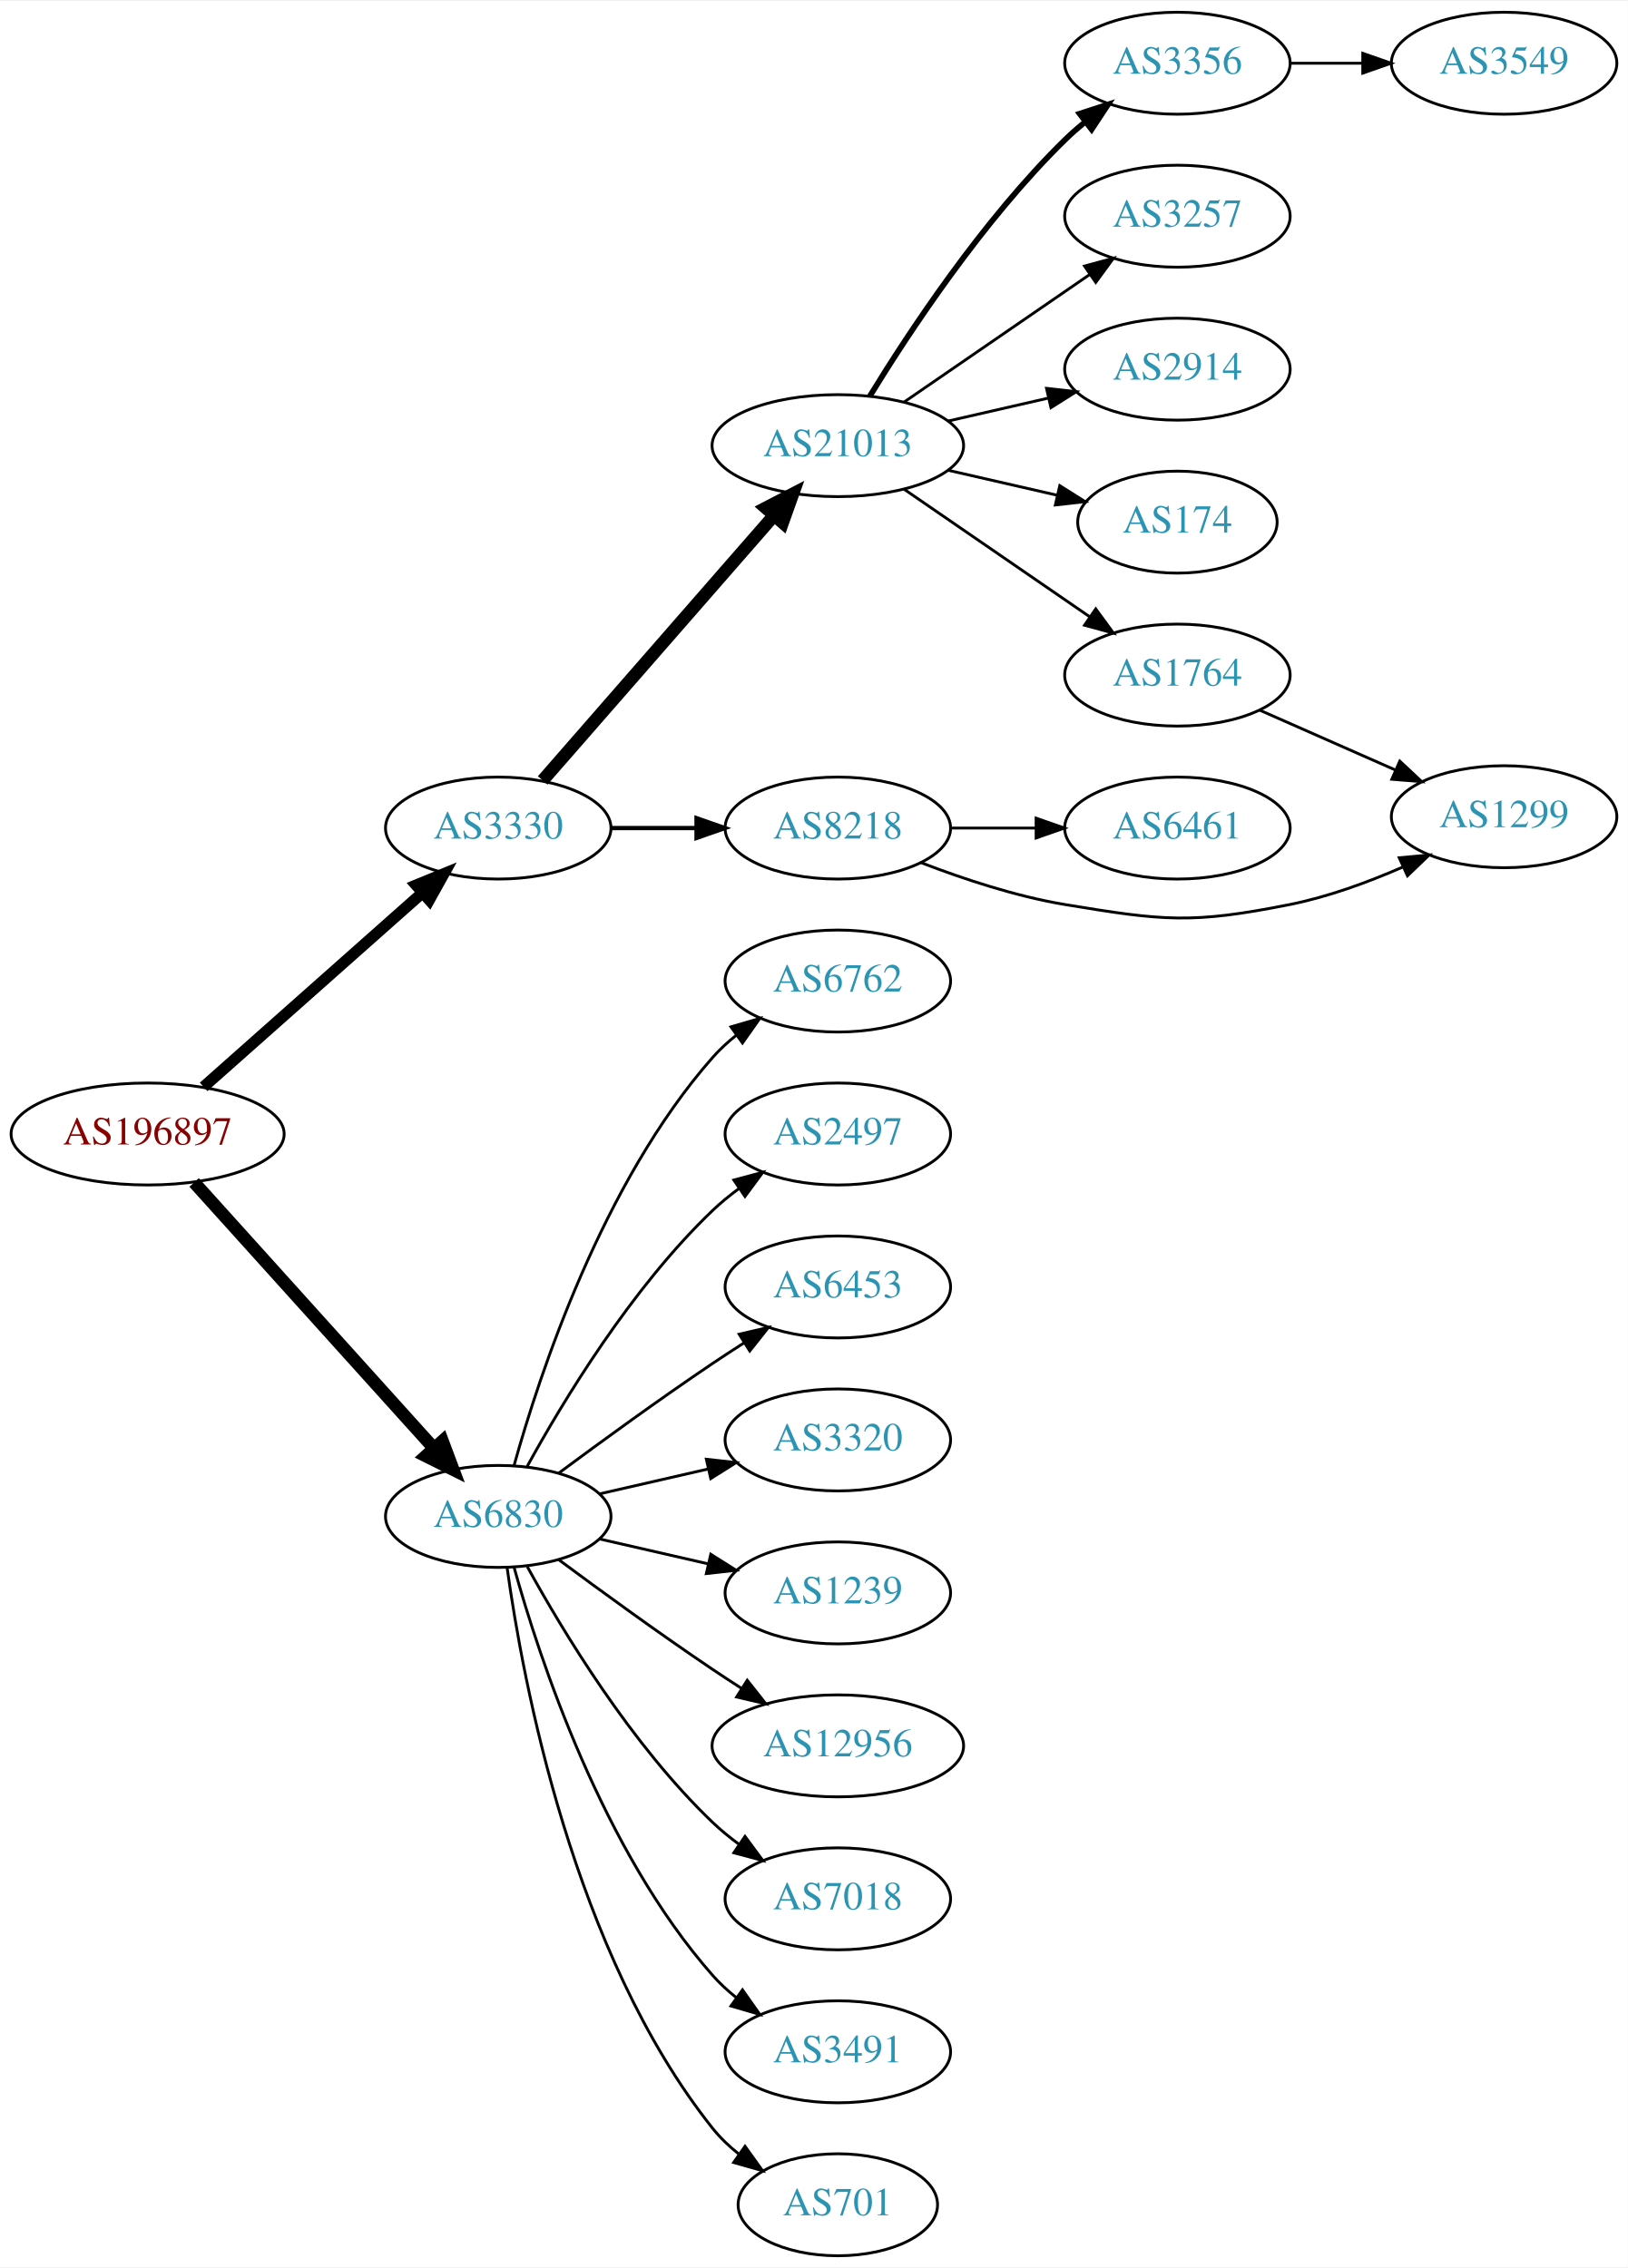
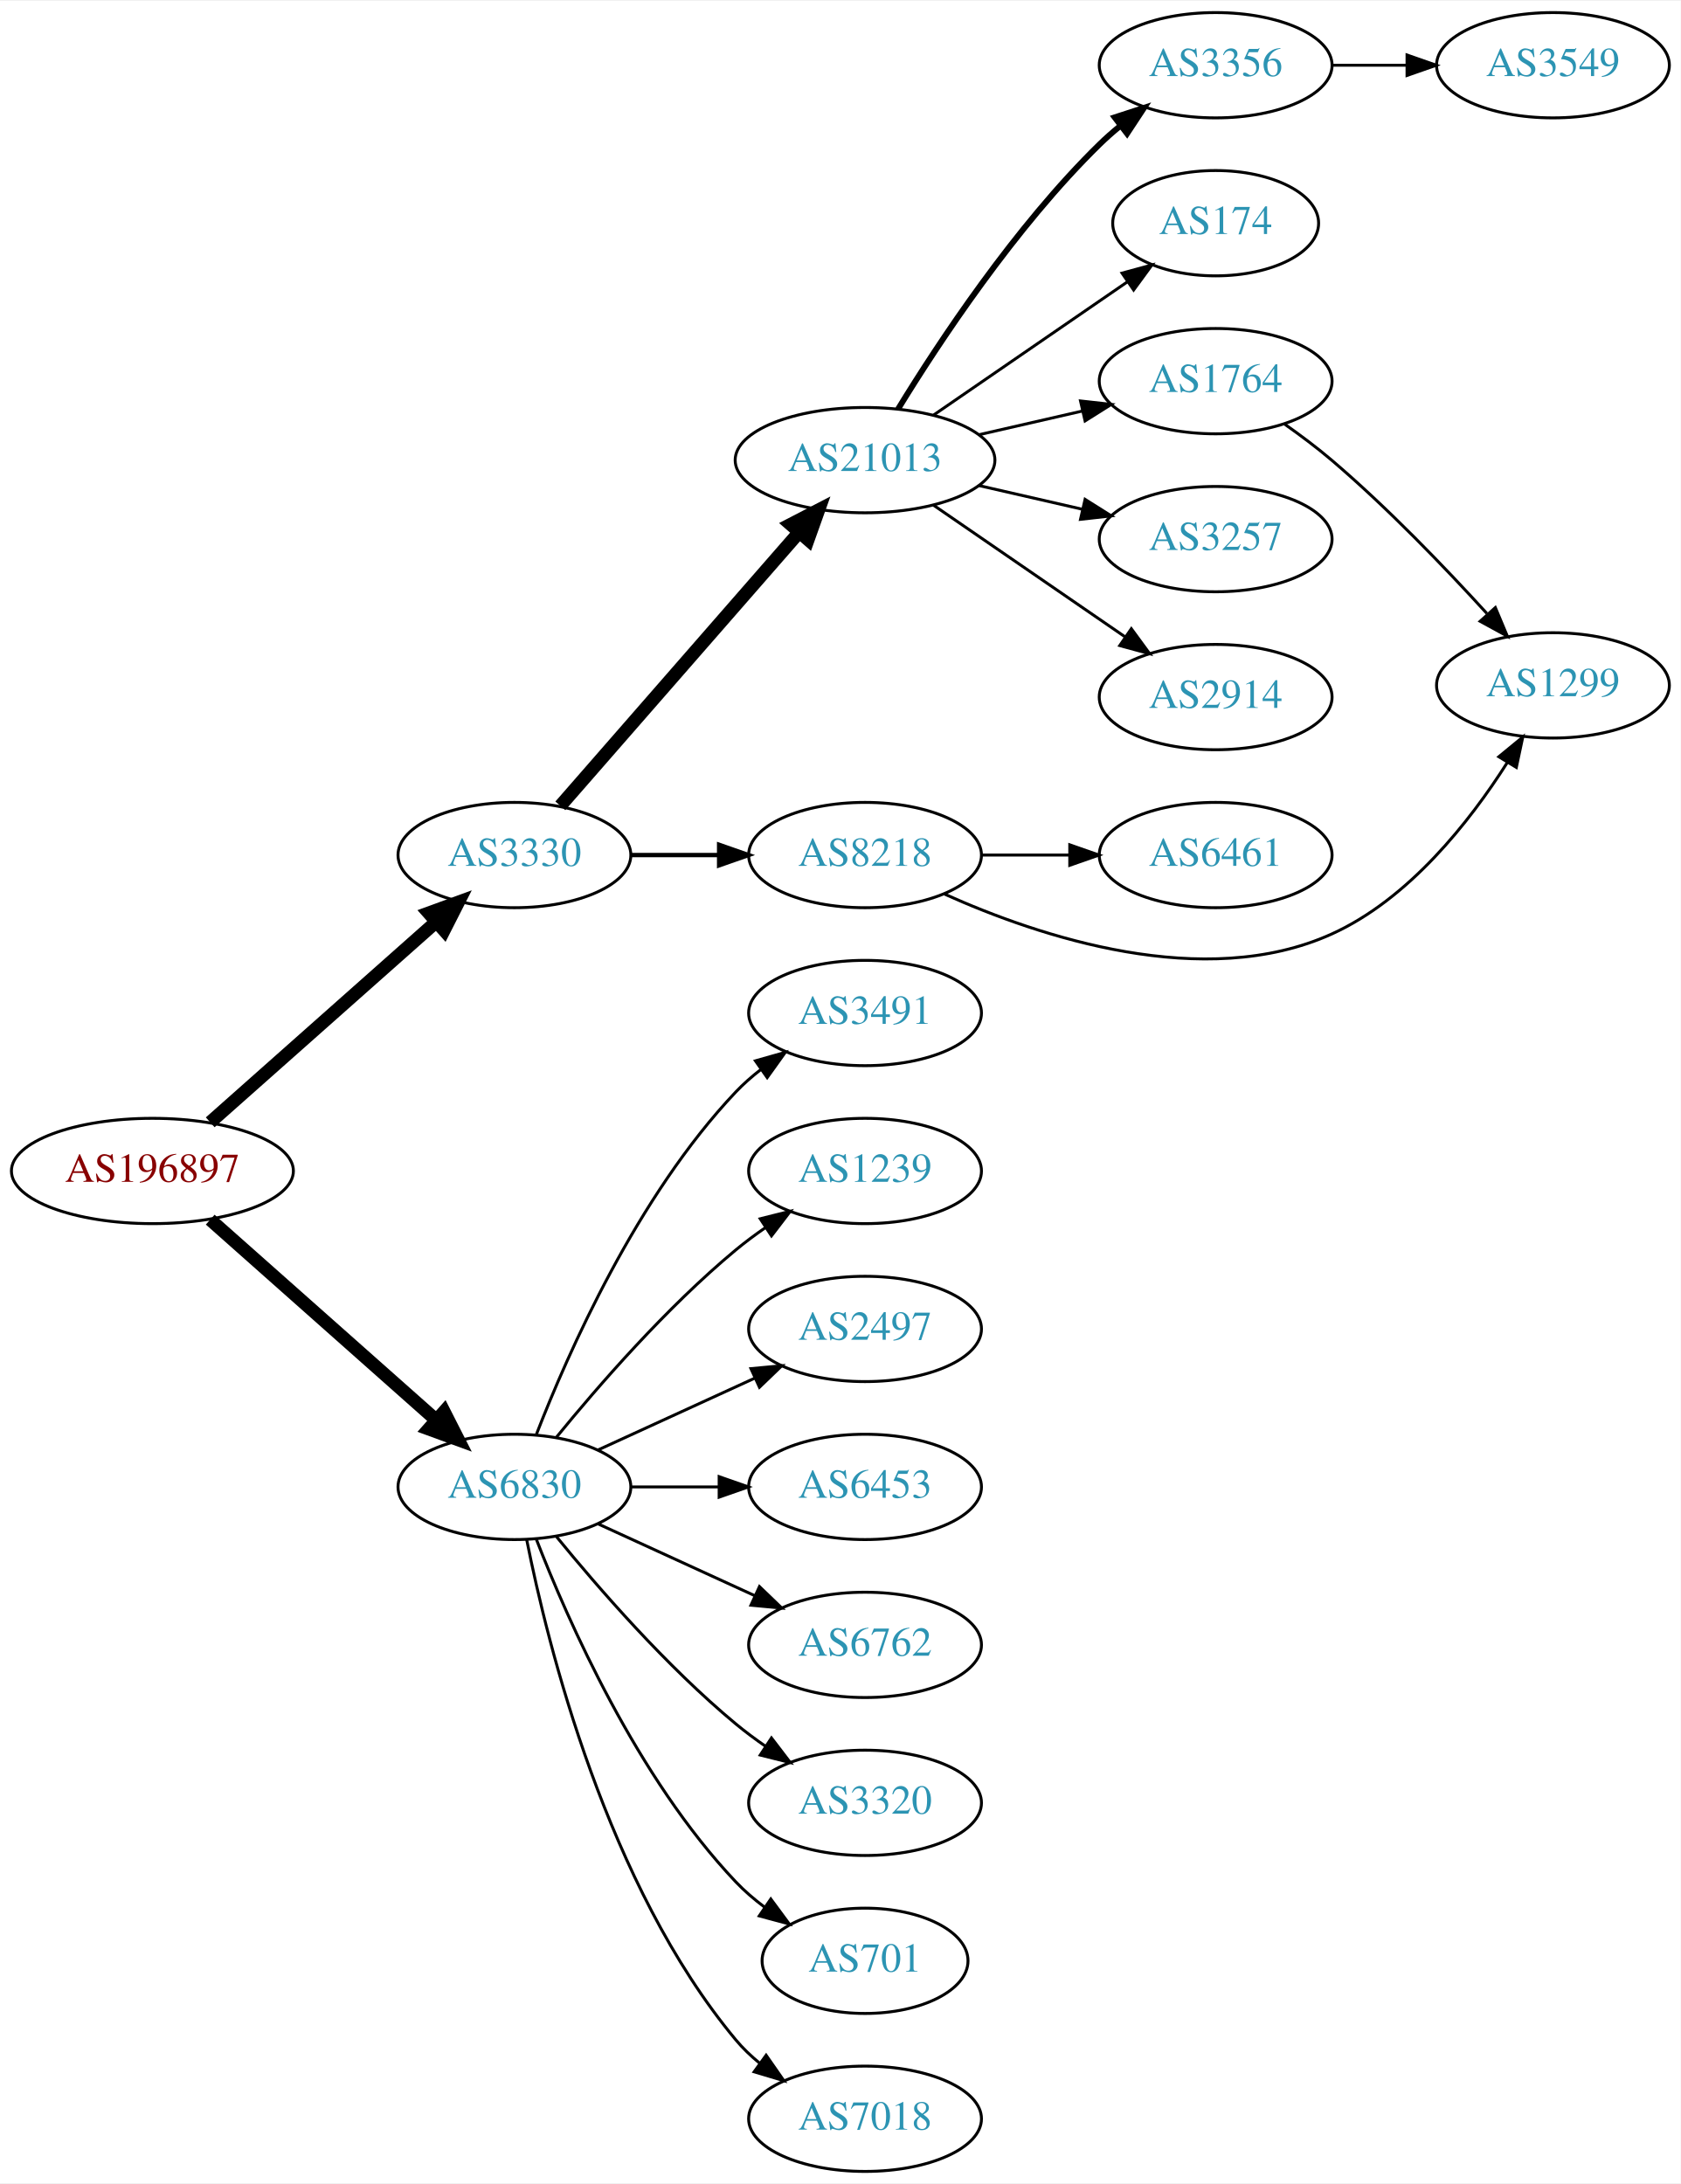
- <svg xmlns="http://www.w3.org/2000/svg" xmlns:xlink="http://www.w3.org/1999/xlink" width="574pt" height="800pt" viewBox="0.00 0.00 574.46 800.00">
-   <g id="graph0" class="graph" transform="scale(1 1) rotate(0) translate(4 796)">
-     <polygon fill="white" stroke="none" points="-4,4 -4,-796 570.463,-796 570.463,4 -4,4" />
+ <svg xmlns="http://www.w3.org/2000/svg" xmlns:xlink="http://www.w3.org/1999/xlink" width="574pt" height="746pt" viewBox="0.00 0.00 574.46 746.00">
+   <g id="graph0" class="graph" transform="scale(1 1) rotate(0) translate(4 742)">
+     <polygon fill="white" stroke="none" points="-4,4 -4,-742 570.463,-742 570.463,4 -4,4" />
    <g id="node1" class="node">
      <g id="a_node1">
        <a xlink:href="/asn/196897" xlink:title="AS196897 ~ Elektro Grottenthaler GmbH [AT]">
-           <ellipse fill="#ffffff" stroke="black" cx="48.096" cy="-396" rx="48.192" ry="18" />
-           <text text-anchor="middle" x="48.096" y="-392.3" font-family="Times,serif" font-size="14.00" fill="#880000">AS196897</text>
+           <ellipse fill="#ffffff" stroke="black" cx="48.096" cy="-342" rx="48.192" ry="18" />
+           <text text-anchor="middle" x="48.096" y="-338.3" font-family="Times,serif" font-size="14.00" fill="#880000">AS196897</text>
        </a>
      </g>
    </g>
    <g id="node2" class="node">
      <g id="a_node2">
        <a xlink:href="/asn/3330" xlink:title="AS3330 ~ Vienna, Austria [AT]">
-           <ellipse fill="#ffffff" stroke="black" cx="171.838" cy="-504" rx="39.794" ry="18" />
-           <text text-anchor="middle" x="171.838" y="-500.3" font-family="Times,serif" font-size="14.00" fill="#2c94b3">AS3330</text>
+           <ellipse fill="#ffffff" stroke="black" cx="171.838" cy="-450" rx="39.794" ry="18" />
+           <text text-anchor="middle" x="171.838" y="-446.3" font-family="Times,serif" font-size="14.00" fill="#2c94b3">AS3330</text>
        </a>
      </g>
    </g>
    <g id="edge1" class="edge">
-       <path fill="none" stroke="black" stroke-width="4" d="M67.851,-412.638C88.495,-430.952 121.814,-460.51 144.941,-481.026" />
-       <polygon fill="black" stroke="black" stroke-width="4" points="142.855,-483.854 152.658,-487.872 147.5,-478.618 142.855,-483.854" />
+       <path fill="none" stroke="black" stroke-width="4.5" d="M67.851,-358.638C88.495,-376.952 121.814,-406.51 144.941,-427.026" />
+       <polygon fill="black" stroke="black" stroke-width="4.5" points="142.564,-430.182 152.658,-433.872 147.791,-424.291 142.564,-430.182" />
    </g>
    <g id="node3" class="node">
      <g id="a_node3">
        <a xlink:href="/asn/6830" xlink:title="AS6830 ~ LibertyGlobal [AT]">
-           <ellipse fill="#ffffff" stroke="black" cx="171.838" cy="-261" rx="39.794" ry="18" />
-           <text text-anchor="middle" x="171.838" y="-257.3" font-family="Times,serif" font-size="14.00" fill="#2c94b3">AS6830</text>
+           <ellipse fill="#ffffff" stroke="black" cx="171.838" cy="-234" rx="39.794" ry="18" />
+           <text text-anchor="middle" x="171.838" y="-230.3" font-family="Times,serif" font-size="14.00" fill="#2c94b3">AS6830</text>
        </a>
      </g>
    </g>
    <g id="edge2" class="edge">
-       <path fill="none" stroke="black" stroke-width="4.5" d="M64.514,-378.902C85.945,-355.138 124.837,-312.01 149.174,-285.023" />
-       <polygon fill="black" stroke="black" stroke-width="4.5" points="152.152,-287.6 155.925,-277.537 146.304,-282.326 152.152,-287.6" />
+       <path fill="none" stroke="black" stroke-width="4.5" d="M67.851,-325.362C88.495,-307.048 121.814,-277.49 144.941,-256.974" />
+       <polygon fill="black" stroke="black" stroke-width="4.5" points="147.791,-259.709 152.658,-250.128 142.564,-253.818 147.791,-259.709" />
    </g>
    <g id="node4" class="node">
      <g id="a_node4">
        <a xlink:href="/asn/21013" xlink:title="AS21013 ~ Wels, AT [AT]">
-           <ellipse fill="#ffffff" stroke="black" cx="291.681" cy="-639" rx="44.393" ry="18" />
-           <text text-anchor="middle" x="291.681" y="-635.3" font-family="Times,serif" font-size="14.00" fill="#2c94b3">AS21013</text>
+           <ellipse fill="#ffffff" stroke="black" cx="291.681" cy="-585" rx="44.393" ry="18" />
+           <text text-anchor="middle" x="291.681" y="-581.3" font-family="Times,serif" font-size="14.00" fill="#2c94b3">AS21013</text>
        </a>
      </g>
    </g>
    <g id="edge3" class="edge">
-       <path fill="none" stroke="black" stroke-width="4.5" d="M187.525,-520.825C208.077,-544.37 245.553,-587.302 269.23,-614.426" />
-       <polygon fill="black" stroke="black" stroke-width="4.5" points="266.266,-617.019 275.809,-621.963 272.199,-611.84 266.266,-617.019" />
+       <path fill="none" stroke="black" stroke-width="4.5" d="M187.525,-466.825C208.077,-490.37 245.553,-533.302 269.23,-560.426" />
+       <polygon fill="black" stroke="black" stroke-width="4.5" points="266.266,-563.019 275.809,-567.963 272.199,-557.84 266.266,-563.019" />
    </g>
    <g id="node5" class="node">
      <g id="a_node5">
        <a xlink:href="/asn/8218" xlink:title="AS8218 ~ legacy Neotelecoms [FR]">
-           <ellipse fill="#ffffff" stroke="black" cx="291.681" cy="-504" rx="39.794" ry="18" />
-           <text text-anchor="middle" x="291.681" y="-500.3" font-family="Times,serif" font-size="14.00" fill="#2c94b3">AS8218</text>
+           <ellipse fill="#ffffff" stroke="black" cx="291.681" cy="-450" rx="39.794" ry="18" />
+           <text text-anchor="middle" x="291.681" y="-446.3" font-family="Times,serif" font-size="14.00" fill="#2c94b3">AS8218</text>
        </a>
      </g>
    </g>
    <g id="edge4" class="edge">
-       <path fill="none" stroke="black" stroke-width="1.5" d="M211.751,-504C221.304,-504 231.654,-504 241.616,-504" />
-       <polygon fill="black" stroke="black" stroke-width="1.5" points="241.809,-507.5 251.809,-504 241.809,-500.5 241.809,-507.5" />
+       <path fill="none" stroke="black" stroke-width="1.5" d="M211.751,-450C221.304,-450 231.654,-450 241.616,-450" />
+       <polygon fill="black" stroke="black" stroke-width="1.5" points="241.809,-453.5 251.809,-450 241.809,-446.5 241.809,-453.5" />
    </g>
    <g id="node14" class="node">
      <g id="a_node14">
-         <a xlink:href="/asn/6762" xlink:title="AS6762 ~ TELECOM ITALIA SPARKLE S.p.A. [IT]">
-           <ellipse fill="#ffffff" stroke="black" cx="291.681" cy="-450" rx="39.794" ry="18" />
-           <text text-anchor="middle" x="291.681" y="-446.3" font-family="Times,serif" font-size="14.00" fill="#2c94b3">AS6762</text>
+         <a xlink:href="/asn/2497" xlink:title="AS2497 ~ Internet Initiative Japan Inc. [JP]">
+           <ellipse fill="#ffffff" stroke="black" cx="291.681" cy="-288" rx="39.794" ry="18" />
+           <text text-anchor="middle" x="291.681" y="-284.3" font-family="Times,serif" font-size="14.00" fill="#2c94b3">AS2497</text>
        </a>
      </g>
    </g>
    <g id="edge14" class="edge">
-       <path fill="none" stroke="black" d="M177.411,-278.946C186.317,-310.995 208.601,-378.842 247.484,-423 249.968,-425.821 252.818,-428.449 255.844,-430.871" />
-       <polygon fill="black" stroke="black" points="253.961,-433.828 264.133,-436.791 258.029,-428.131 253.961,-433.828" />
+       <path fill="none" stroke="black" d="M200.467,-246.661C216.424,-253.973 236.694,-263.261 253.977,-271.181" />
+       <polygon fill="black" stroke="black" points="252.676,-274.435 263.225,-275.419 255.592,-268.071 252.676,-274.435" />
    </g>
    <g id="node15" class="node">
      <g id="a_node15">
-         <a xlink:href="/asn/2497" xlink:title="AS2497 ~ Internet Initiative Japan Inc. [JP]">
-           <ellipse fill="#ffffff" stroke="black" cx="291.681" cy="-396" rx="39.794" ry="18" />
-           <text text-anchor="middle" x="291.681" y="-392.3" font-family="Times,serif" font-size="14.00" fill="#2c94b3">AS2497</text>
+         <a xlink:href="/asn/6453" xlink:title="AS6453 ~ TATA COMMUNICATIONS (AMERICA) INC [US]">
+           <ellipse fill="#ffffff" stroke="black" cx="291.681" cy="-234" rx="39.794" ry="18" />
+           <text text-anchor="middle" x="291.681" y="-230.3" font-family="Times,serif" font-size="14.00" fill="#2c94b3">AS6453</text>
        </a>
      </g>
    </g>
    <g id="edge15" class="edge">
-       <path fill="none" stroke="black" d="M182.079,-278.713C194.625,-301.561 218.802,-341.611 247.484,-369 250.353,-371.739 253.542,-374.347 256.851,-376.785" />
-       <polygon fill="black" stroke="black" points="254.974,-379.742 265.21,-382.477 258.914,-373.956 254.974,-379.742" />
+       <path fill="none" stroke="black" d="M211.751,-234C221.304,-234 231.654,-234 241.616,-234" />
+       <polygon fill="black" stroke="black" points="241.809,-237.5 251.809,-234 241.809,-230.5 241.809,-237.5" />
    </g>
    <g id="node16" class="node">
      <g id="a_node16">
-         <a xlink:href="/asn/6453" xlink:title="AS6453 ~ TATA COMMUNICATIONS (AMERICA) INC [US]">
-           <ellipse fill="#ffffff" stroke="black" cx="291.681" cy="-342" rx="39.794" ry="18" />
-           <text text-anchor="middle" x="291.681" y="-338.3" font-family="Times,serif" font-size="14.00" fill="#2c94b3">AS6453</text>
+         <a xlink:href="/asn/6762" xlink:title="AS6762 ~ TELECOM ITALIA SPARKLE S.p.A. [IT]">
+           <ellipse fill="#ffffff" stroke="black" cx="291.681" cy="-180" rx="39.794" ry="18" />
+           <text text-anchor="middle" x="291.681" y="-176.3" font-family="Times,serif" font-size="14.00" fill="#2c94b3">AS6762</text>
        </a>
      </g>
    </g>
    <g id="edge16" class="edge">
-       <path fill="none" stroke="black" d="M193.168,-276.277C208.031,-287.304 228.775,-302.407 247.484,-315 251.033,-317.389 254.784,-319.839 258.532,-322.242" />
-       <polygon fill="black" stroke="black" points="256.858,-325.325 267.181,-327.712 260.6,-319.409 256.858,-325.325" />
+       <path fill="none" stroke="black" d="M200.467,-221.339C216.424,-214.027 236.694,-204.739 253.977,-196.819" />
+       <polygon fill="black" stroke="black" points="255.592,-199.929 263.225,-192.581 252.676,-193.565 255.592,-199.929" />
    </g>
    <g id="node17" class="node">
      <g id="a_node17">
        <a xlink:href="/asn/3320" xlink:title="AS3320 ~ DTAG [DE]">
-           <ellipse fill="#ffffff" stroke="black" cx="291.681" cy="-288" rx="39.794" ry="18" />
-           <text text-anchor="middle" x="291.681" y="-284.3" font-family="Times,serif" font-size="14.00" fill="#2c94b3">AS3320</text>
+           <ellipse fill="#ffffff" stroke="black" cx="291.681" cy="-126" rx="39.794" ry="18" />
+           <text text-anchor="middle" x="291.681" y="-122.3" font-family="Times,serif" font-size="14.00" fill="#2c94b3">AS3320</text>
        </a>
      </g>
    </g>
    <g id="edge17" class="edge">
-       <path fill="none" stroke="black" d="M207.557,-268.955C219.557,-271.704 233.178,-274.825 245.871,-277.733" />
-       <polygon fill="black" stroke="black" points="245.273,-281.187 255.802,-280.009 246.836,-274.364 245.273,-281.187" />
+       <path fill="none" stroke="black" d="M186.257,-216.935C200.372,-199.625 223.786,-172.655 247.484,-153 250.701,-150.332 254.201,-147.73 257.772,-145.259" />
+       <polygon fill="black" stroke="black" points="259.695,-148.183 266.128,-139.764 255.85,-142.334 259.695,-148.183" />
    </g>
    <g id="node18" class="node">
      <g id="a_node18">
-         <a xlink:href="/asn/1239" xlink:title="AS1239 ~ Sprint [US]">
-           <ellipse fill="#ffffff" stroke="black" cx="291.681" cy="-234" rx="39.794" ry="18" />
-           <text text-anchor="middle" x="291.681" y="-230.3" font-family="Times,serif" font-size="14.00" fill="#2c94b3">AS1239</text>
+         <a xlink:href="/asn/701" xlink:title="AS701 ~ UUNET [US]">
+           <ellipse fill="#ffffff" stroke="black" cx="291.681" cy="-72" rx="35.194" ry="18" />
+           <text text-anchor="middle" x="291.681" y="-68.3" font-family="Times,serif" font-size="14.00" fill="#2c94b3">AS701</text>
        </a>
      </g>
    </g>
    <g id="edge18" class="edge">
-       <path fill="none" stroke="black" d="M207.557,-253.045C219.557,-250.296 233.178,-247.175 245.871,-244.267" />
-       <polygon fill="black" stroke="black" points="246.836,-247.636 255.802,-241.991 245.273,-240.813 246.836,-247.636" />
+       <path fill="none" stroke="black" d="M179.361,-216.006C190.112,-188.272 213.769,-134.571 247.484,-99 250.427,-95.895 253.801,-92.999 257.336,-90.345" />
+       <polygon fill="black" stroke="black" points="259.466,-93.129 265.755,-84.603 255.522,-87.346 259.466,-93.129" />
    </g>
    <g id="node19" class="node">
      <g id="a_node19">
-         <a xlink:href="/asn/12956" xlink:title="AS12956 ~ TELXIUS [ES]">
-           <ellipse fill="#ffffff" stroke="black" cx="291.681" cy="-180" rx="44.393" ry="18" />
-           <text text-anchor="middle" x="291.681" y="-176.3" font-family="Times,serif" font-size="14.00" fill="#2c94b3">AS12956</text>
+         <a xlink:href="/asn/7018" xlink:title="AS7018 ~ AT&amp;T Services, Inc. [US]">
+           <ellipse fill="#ffffff" stroke="black" cx="291.681" cy="-18" rx="39.794" ry="18" />
+           <text text-anchor="middle" x="291.681" y="-14.3" font-family="Times,serif" font-size="14.00" fill="#2c94b3">AS7018</text>
        </a>
      </g>
    </g>
    <g id="edge19" class="edge">
-       <path fill="none" stroke="black" d="M193.168,-245.723C208.031,-234.696 228.775,-219.593 247.484,-207 250.774,-204.785 254.237,-202.518 257.711,-200.285" />
-       <polygon fill="black" stroke="black" points="259.708,-203.163 266.279,-194.852 255.959,-197.252 259.708,-203.163" />
+       <path fill="none" stroke="black" d="M176.037,-215.927C183.2,-179.859 203.474,-97.875 247.484,-45 249.889,-42.111 252.686,-39.437 255.678,-36.987" />
+       <polygon fill="black" stroke="black" points="257.868,-39.722 263.921,-31.027 253.766,-34.05 257.868,-39.722" />
    </g>
    <g id="node20" class="node">
      <g id="a_node20">
-         <a xlink:href="/asn/7018" xlink:title="AS7018 ~ AT&amp;T Services, Inc. [US]">
-           <ellipse fill="#ffffff" stroke="black" cx="291.681" cy="-126" rx="39.794" ry="18" />
-           <text text-anchor="middle" x="291.681" y="-122.3" font-family="Times,serif" font-size="14.00" fill="#2c94b3">AS7018</text>
+         <a xlink:href="/asn/3491" xlink:title="AS3491 ~ PCCW Global, Inc. [US]">
+           <ellipse fill="#ffffff" stroke="black" cx="291.681" cy="-396" rx="39.794" ry="18" />
+           <text text-anchor="middle" x="291.681" y="-392.3" font-family="Times,serif" font-size="14.00" fill="#2c94b3">AS3491</text>
        </a>
      </g>
    </g>
    <g id="edge20" class="edge">
-       <path fill="none" stroke="black" d="M182.079,-243.287C194.625,-220.439 218.802,-180.389 247.484,-153 250.353,-150.261 253.542,-147.653 256.851,-145.215" />
-       <polygon fill="black" stroke="black" points="258.914,-148.044 265.21,-139.523 254.974,-142.258 258.914,-148.044" />
+       <path fill="none" stroke="black" d="M179.361,-251.994C190.112,-279.728 213.769,-333.429 247.484,-369 250.07,-371.728 252.988,-374.294 256.056,-376.677" />
+       <polygon fill="black" stroke="black" points="254.21,-379.658 264.404,-382.543 258.234,-373.93 254.21,-379.658" />
    </g>
    <g id="node21" class="node">
      <g id="a_node21">
-         <a xlink:href="/asn/3491" xlink:title="AS3491 ~ PCCW Global, Inc. [US]">
-           <ellipse fill="#ffffff" stroke="black" cx="291.681" cy="-72" rx="39.794" ry="18" />
-           <text text-anchor="middle" x="291.681" y="-68.3" font-family="Times,serif" font-size="14.00" fill="#2c94b3">AS3491</text>
+         <a xlink:href="/asn/1239" xlink:title="AS1239 ~ Sprint [US]">
+           <ellipse fill="#ffffff" stroke="black" cx="291.681" cy="-342" rx="39.794" ry="18" />
+           <text text-anchor="middle" x="291.681" y="-338.3" font-family="Times,serif" font-size="14.00" fill="#2c94b3">AS1239</text>
        </a>
      </g>
    </g>
    <g id="edge21" class="edge">
-       <path fill="none" stroke="black" d="M177.411,-243.054C186.317,-211.005 208.601,-143.158 247.484,-99 249.968,-96.179 252.818,-93.551 255.844,-91.129" />
-       <polygon fill="black" stroke="black" points="258.029,-93.869 264.133,-85.209 253.961,-88.172 258.029,-93.869" />
-     </g>
-     <g id="node22" class="node">
-       <g id="a_node22">
-         <a xlink:href="/asn/701" xlink:title="AS701 ~ UUNET [US]">
-           <ellipse fill="#ffffff" stroke="black" cx="291.681" cy="-18" rx="35.194" ry="18" />
-           <text text-anchor="middle" x="291.681" y="-14.3" font-family="Times,serif" font-size="14.00" fill="#2c94b3">AS701</text>
-         </a>
-       </g>
-     </g>
-     <g id="edge22" class="edge">
-       <path fill="none" stroke="black" d="M174.977,-242.83C180.477,-203.026 198.303,-106.767 247.484,-45 250.149,-41.653 253.349,-38.607 256.788,-35.868" />
-       <polygon fill="black" stroke="black" points="258.925,-38.643 265.101,-30.035 254.905,-32.913 258.925,-38.643" />
+       <path fill="none" stroke="black" d="M186.257,-251.065C200.372,-268.375 223.786,-295.345 247.484,-315 250.701,-317.668 254.201,-320.27 257.772,-322.741" />
+       <polygon fill="black" stroke="black" points="255.85,-325.666 266.128,-328.236 259.695,-319.817 255.85,-325.666" />
    </g>
    <g id="node6" class="node">
      <g id="a_node6">
-         <a xlink:href="/asn/3356" xlink:title="AS3356 ~ Level 3 Parent, LLC [US]">
-           <ellipse fill="#ffffff" stroke="black" cx="411.523" cy="-774" rx="39.794" ry="18" />
-           <text text-anchor="middle" x="411.523" y="-770.3" font-family="Times,serif" font-size="14.00" fill="#2c94b3">AS3356</text>
+         <a xlink:href="/asn/1764" xlink:title="AS1764 ~ NEXTLAYER-AS [AT]">
+           <ellipse fill="#ffffff" stroke="black" cx="411.523" cy="-612" rx="39.794" ry="18" />
+           <text text-anchor="middle" x="411.523" y="-608.3" font-family="Times,serif" font-size="14.00" fill="#2c94b3">AS1764</text>
        </a>
      </g>
    </g>
    <g id="edge5" class="edge">
-       <path fill="none" stroke="black" stroke-width="2" d="M302.946,-656.44C316.755,-678.991 342.944,-718.722 371.877,-747 374.017,-749.092 376.334,-751.137 378.734,-753.106" />
-       <polygon fill="black" stroke="black" stroke-width="2" points="377.001,-756.185 387.075,-759.464 381.244,-750.618 377.001,-756.185" />
+       <path fill="none" stroke="black" d="M330.615,-593.692C341.856,-596.267 354.269,-599.111 365.892,-601.774" />
+       <polygon fill="black" stroke="black" points="365.324,-605.235 375.853,-604.057 366.888,-598.412 365.324,-605.235" />
    </g>
    <g id="node7" class="node">
      <g id="a_node7">
        <a xlink:href="/asn/3257" xlink:title="AS3257 ~ GTT [DE]">
-           <ellipse fill="#ffffff" stroke="black" cx="411.523" cy="-720" rx="39.794" ry="18" />
-           <text text-anchor="middle" x="411.523" y="-716.3" font-family="Times,serif" font-size="14.00" fill="#2c94b3">AS3257</text>
+           <ellipse fill="#ffffff" stroke="black" cx="411.523" cy="-558" rx="39.794" ry="18" />
+           <text text-anchor="middle" x="411.523" y="-554.3" font-family="Times,serif" font-size="14.00" fill="#2c94b3">AS3257</text>
        </a>
      </g>
    </g>
    <g id="edge6" class="edge">
-       <path fill="none" stroke="black" d="M315.123,-654.426C333.704,-667.198 360.265,-685.455 380.645,-699.463" />
-       <polygon fill="black" stroke="black" points="378.736,-702.398 388.959,-705.178 382.701,-696.629 378.736,-702.398" />
+       <path fill="none" stroke="black" d="M330.615,-576.308C341.856,-573.733 354.269,-570.889 365.892,-568.226" />
+       <polygon fill="black" stroke="black" points="366.888,-571.588 375.853,-565.943 365.324,-564.765 366.888,-571.588" />
    </g>
    <g id="node8" class="node">
      <g id="a_node8">
        <a xlink:href="/asn/2914" xlink:title="AS2914 ~ NTT America, Inc. [US]">
-           <ellipse fill="#ffffff" stroke="black" cx="411.523" cy="-666" rx="39.794" ry="18" />
-           <text text-anchor="middle" x="411.523" y="-662.3" font-family="Times,serif" font-size="14.00" fill="#2c94b3">AS2914</text>
+           <ellipse fill="#ffffff" stroke="black" cx="411.523" cy="-504" rx="39.794" ry="18" />
+           <text text-anchor="middle" x="411.523" y="-500.3" font-family="Times,serif" font-size="14.00" fill="#2c94b3">AS2914</text>
        </a>
      </g>
    </g>
    <g id="edge7" class="edge">
-       <path fill="none" stroke="black" d="M330.615,-647.692C341.856,-650.267 354.269,-653.111 365.892,-655.774" />
-       <polygon fill="black" stroke="black" points="365.324,-659.235 375.853,-658.057 366.888,-652.412 365.324,-659.235" />
+       <path fill="none" stroke="black" d="M315.123,-569.574C333.704,-556.802 360.265,-538.545 380.645,-524.537" />
+       <polygon fill="black" stroke="black" points="382.701,-527.371 388.959,-518.822 378.736,-521.602 382.701,-527.371" />
    </g>
    <g id="node9" class="node">
      <g id="a_node9">
-         <a xlink:href="/asn/174" xlink:title="AS174 ~ Cogent Communications [US]">
-           <ellipse fill="#ffffff" stroke="black" cx="411.523" cy="-612" rx="35.194" ry="18" />
-           <text text-anchor="middle" x="411.523" y="-608.3" font-family="Times,serif" font-size="14.00" fill="#2c94b3">AS174</text>
+         <a xlink:href="/asn/3356" xlink:title="AS3356 ~ Level 3 Parent, LLC [US]">
+           <ellipse fill="#ffffff" stroke="black" cx="411.523" cy="-720" rx="39.794" ry="18" />
+           <text text-anchor="middle" x="411.523" y="-716.3" font-family="Times,serif" font-size="14.00" fill="#2c94b3">AS3356</text>
        </a>
      </g>
    </g>
    <g id="edge8" class="edge">
-       <path fill="none" stroke="black" d="M330.615,-630.308C342.932,-627.486 356.657,-624.342 369.208,-621.466" />
-       <polygon fill="black" stroke="black" points="370.007,-624.874 378.972,-619.229 368.443,-618.051 370.007,-624.874" />
+       <path fill="none" stroke="black" stroke-width="2" d="M302.946,-602.44C316.755,-624.991 342.944,-664.722 371.877,-693 374.017,-695.092 376.334,-697.137 378.734,-699.106" />
+       <polygon fill="black" stroke="black" stroke-width="2" points="377.001,-702.185 387.075,-705.464 381.244,-696.618 377.001,-702.185" />
    </g>
    <g id="node10" class="node">
      <g id="a_node10">
-         <a xlink:href="/asn/1764" xlink:title="AS1764 ~ NEXTLAYER-AS [AT]">
-           <ellipse fill="#ffffff" stroke="black" cx="411.523" cy="-558" rx="39.794" ry="18" />
-           <text text-anchor="middle" x="411.523" y="-554.3" font-family="Times,serif" font-size="14.00" fill="#2c94b3">AS1764</text>
+         <a xlink:href="/asn/174" xlink:title="AS174 ~ Cogent Communications [US]">
+           <ellipse fill="#ffffff" stroke="black" cx="411.523" cy="-666" rx="35.194" ry="18" />
+           <text text-anchor="middle" x="411.523" y="-662.3" font-family="Times,serif" font-size="14.00" fill="#2c94b3">AS174</text>
        </a>
      </g>
    </g>
    <g id="edge9" class="edge">
-       <path fill="none" stroke="black" d="M315.123,-623.574C333.704,-610.802 360.265,-592.545 380.645,-578.537" />
-       <polygon fill="black" stroke="black" points="382.701,-581.371 388.959,-572.822 378.736,-575.602 382.701,-581.371" />
+       <path fill="none" stroke="black" d="M315.123,-600.426C333.938,-613.359 360.935,-631.915 381.411,-645.99" />
+       <polygon fill="black" stroke="black" points="379.521,-648.937 389.744,-651.718 383.486,-643.169 379.521,-648.937" />
    </g>
    <g id="node11" class="node">
      <g id="a_node11">
-         <a xlink:href="/asn/6461" xlink:title="AS6461 ~ Zayo Bandwidth [US]">
-           <ellipse fill="#ffffff" stroke="black" cx="411.523" cy="-504" rx="39.794" ry="18" />
-           <text text-anchor="middle" x="411.523" y="-500.3" font-family="Times,serif" font-size="14.00" fill="#2c94b3">AS6461</text>
-         </a>
-       </g>
-     </g>
-     <g id="edge10" class="edge">
-       <path fill="none" stroke="black" d="M331.593,-504C341.146,-504 351.496,-504 361.459,-504" />
-       <polygon fill="black" stroke="black" points="361.651,-507.5 371.651,-504 361.651,-500.5 361.651,-507.5" />
-     </g>
-     <g id="node12" class="node">
-       <g id="a_node12">
        <a xlink:href="/asn/1299" xlink:title="AS1299 ~ Telia Carrier [EU]">
          <ellipse fill="#ffffff" stroke="black" cx="526.816" cy="-508" rx="39.794" ry="18" />
          <text text-anchor="middle" x="526.816" y="-504.3" font-family="Times,serif" font-size="14.00" fill="#2c94b3">AS1299</text>
        </a>
      </g>
    </g>
-     <g id="edge11" class="edge">
-       <path fill="none" stroke="black" d="M321.057,-491.792C335.895,-486.064 354.536,-479.875 371.877,-477 406.643,-471.236 416.609,-470.109 451.17,-477 464.634,-479.685 478.711,-484.846 490.965,-490.198" />
-       <polygon fill="black" stroke="black" points="489.804,-493.516 500.355,-494.488 492.713,-487.149 489.804,-493.516" />
+     <g id="edge13" class="edge">
+       <path fill="none" stroke="black" d="M318.83,-436.665C351.252,-422.085 407.561,-403.259 451.17,-423 477.546,-434.94 498.298,-461.316 511.157,-481.542" />
+       <polygon fill="black" stroke="black" points="508.314,-483.604 516.501,-490.329 514.295,-479.966 508.314,-483.604" />
    </g>
    <g id="node13" class="node">
      <g id="a_node13">
+         <a xlink:href="/asn/6461" xlink:title="AS6461 ~ Zayo Bandwidth [US]">
+           <ellipse fill="#ffffff" stroke="black" cx="411.523" cy="-450" rx="39.794" ry="18" />
+           <text text-anchor="middle" x="411.523" y="-446.3" font-family="Times,serif" font-size="14.00" fill="#2c94b3">AS6461</text>
+         </a>
+       </g>
+     </g>
+     <g id="edge12" class="edge">
+       <path fill="none" stroke="black" d="M331.593,-450C341.146,-450 351.496,-450 361.459,-450" />
+       <polygon fill="black" stroke="black" points="361.651,-453.5 371.651,-450 361.651,-446.5 361.651,-453.5" />
+     </g>
+     <g id="edge10" class="edge">
+       <path fill="none" stroke="black" d="M435.137,-597.281C440.541,-593.474 446.184,-589.245 451.17,-585 470.243,-568.759 489.886,-548.32 504.233,-532.582" />
+       <polygon fill="black" stroke="black" points="507.126,-534.6 511.221,-524.828 501.926,-529.914 507.126,-534.6" />
+     </g>
+     <g id="node12" class="node">
+       <g id="a_node12">
        <a xlink:href="/asn/3549" xlink:title="AS3549 ~ Level 3 Parent, LLC [US]">
-           <ellipse fill="#ffffff" stroke="black" cx="526.816" cy="-774" rx="39.794" ry="18" />
-           <text text-anchor="middle" x="526.816" y="-770.3" font-family="Times,serif" font-size="14.00" fill="#2c94b3">AS3549</text>
-         </a>
-       </g>
-     </g>
-     <g id="edge13" class="edge">
-       <path fill="none" stroke="black" d="M451.195,-774C459.398,-774 468.162,-774 476.694,-774" />
-       <polygon fill="black" stroke="black" points="476.934,-777.5 486.934,-774 476.933,-770.5 476.934,-777.5" />
-     </g>
-     <g id="edge12" class="edge">
-       <path fill="none" stroke="black" d="M440.528,-545.64C454.962,-539.27 472.763,-531.414 488.362,-524.53" />
-       <polygon fill="black" stroke="black" points="490.005,-527.63 497.741,-520.391 487.179,-521.226 490.005,-527.63" />
+           <ellipse fill="#ffffff" stroke="black" cx="526.816" cy="-720" rx="39.794" ry="18" />
+           <text text-anchor="middle" x="526.816" y="-716.3" font-family="Times,serif" font-size="14.00" fill="#2c94b3">AS3549</text>
+         </a>
+       </g>
+     </g>
+     <g id="edge11" class="edge">
+       <path fill="none" stroke="black" d="M451.195,-720C459.398,-720 468.162,-720 476.694,-720" />
+       <polygon fill="black" stroke="black" points="476.934,-723.5 486.934,-720 476.933,-716.5 476.934,-723.5" />
    </g>
  </g>
</svg>
